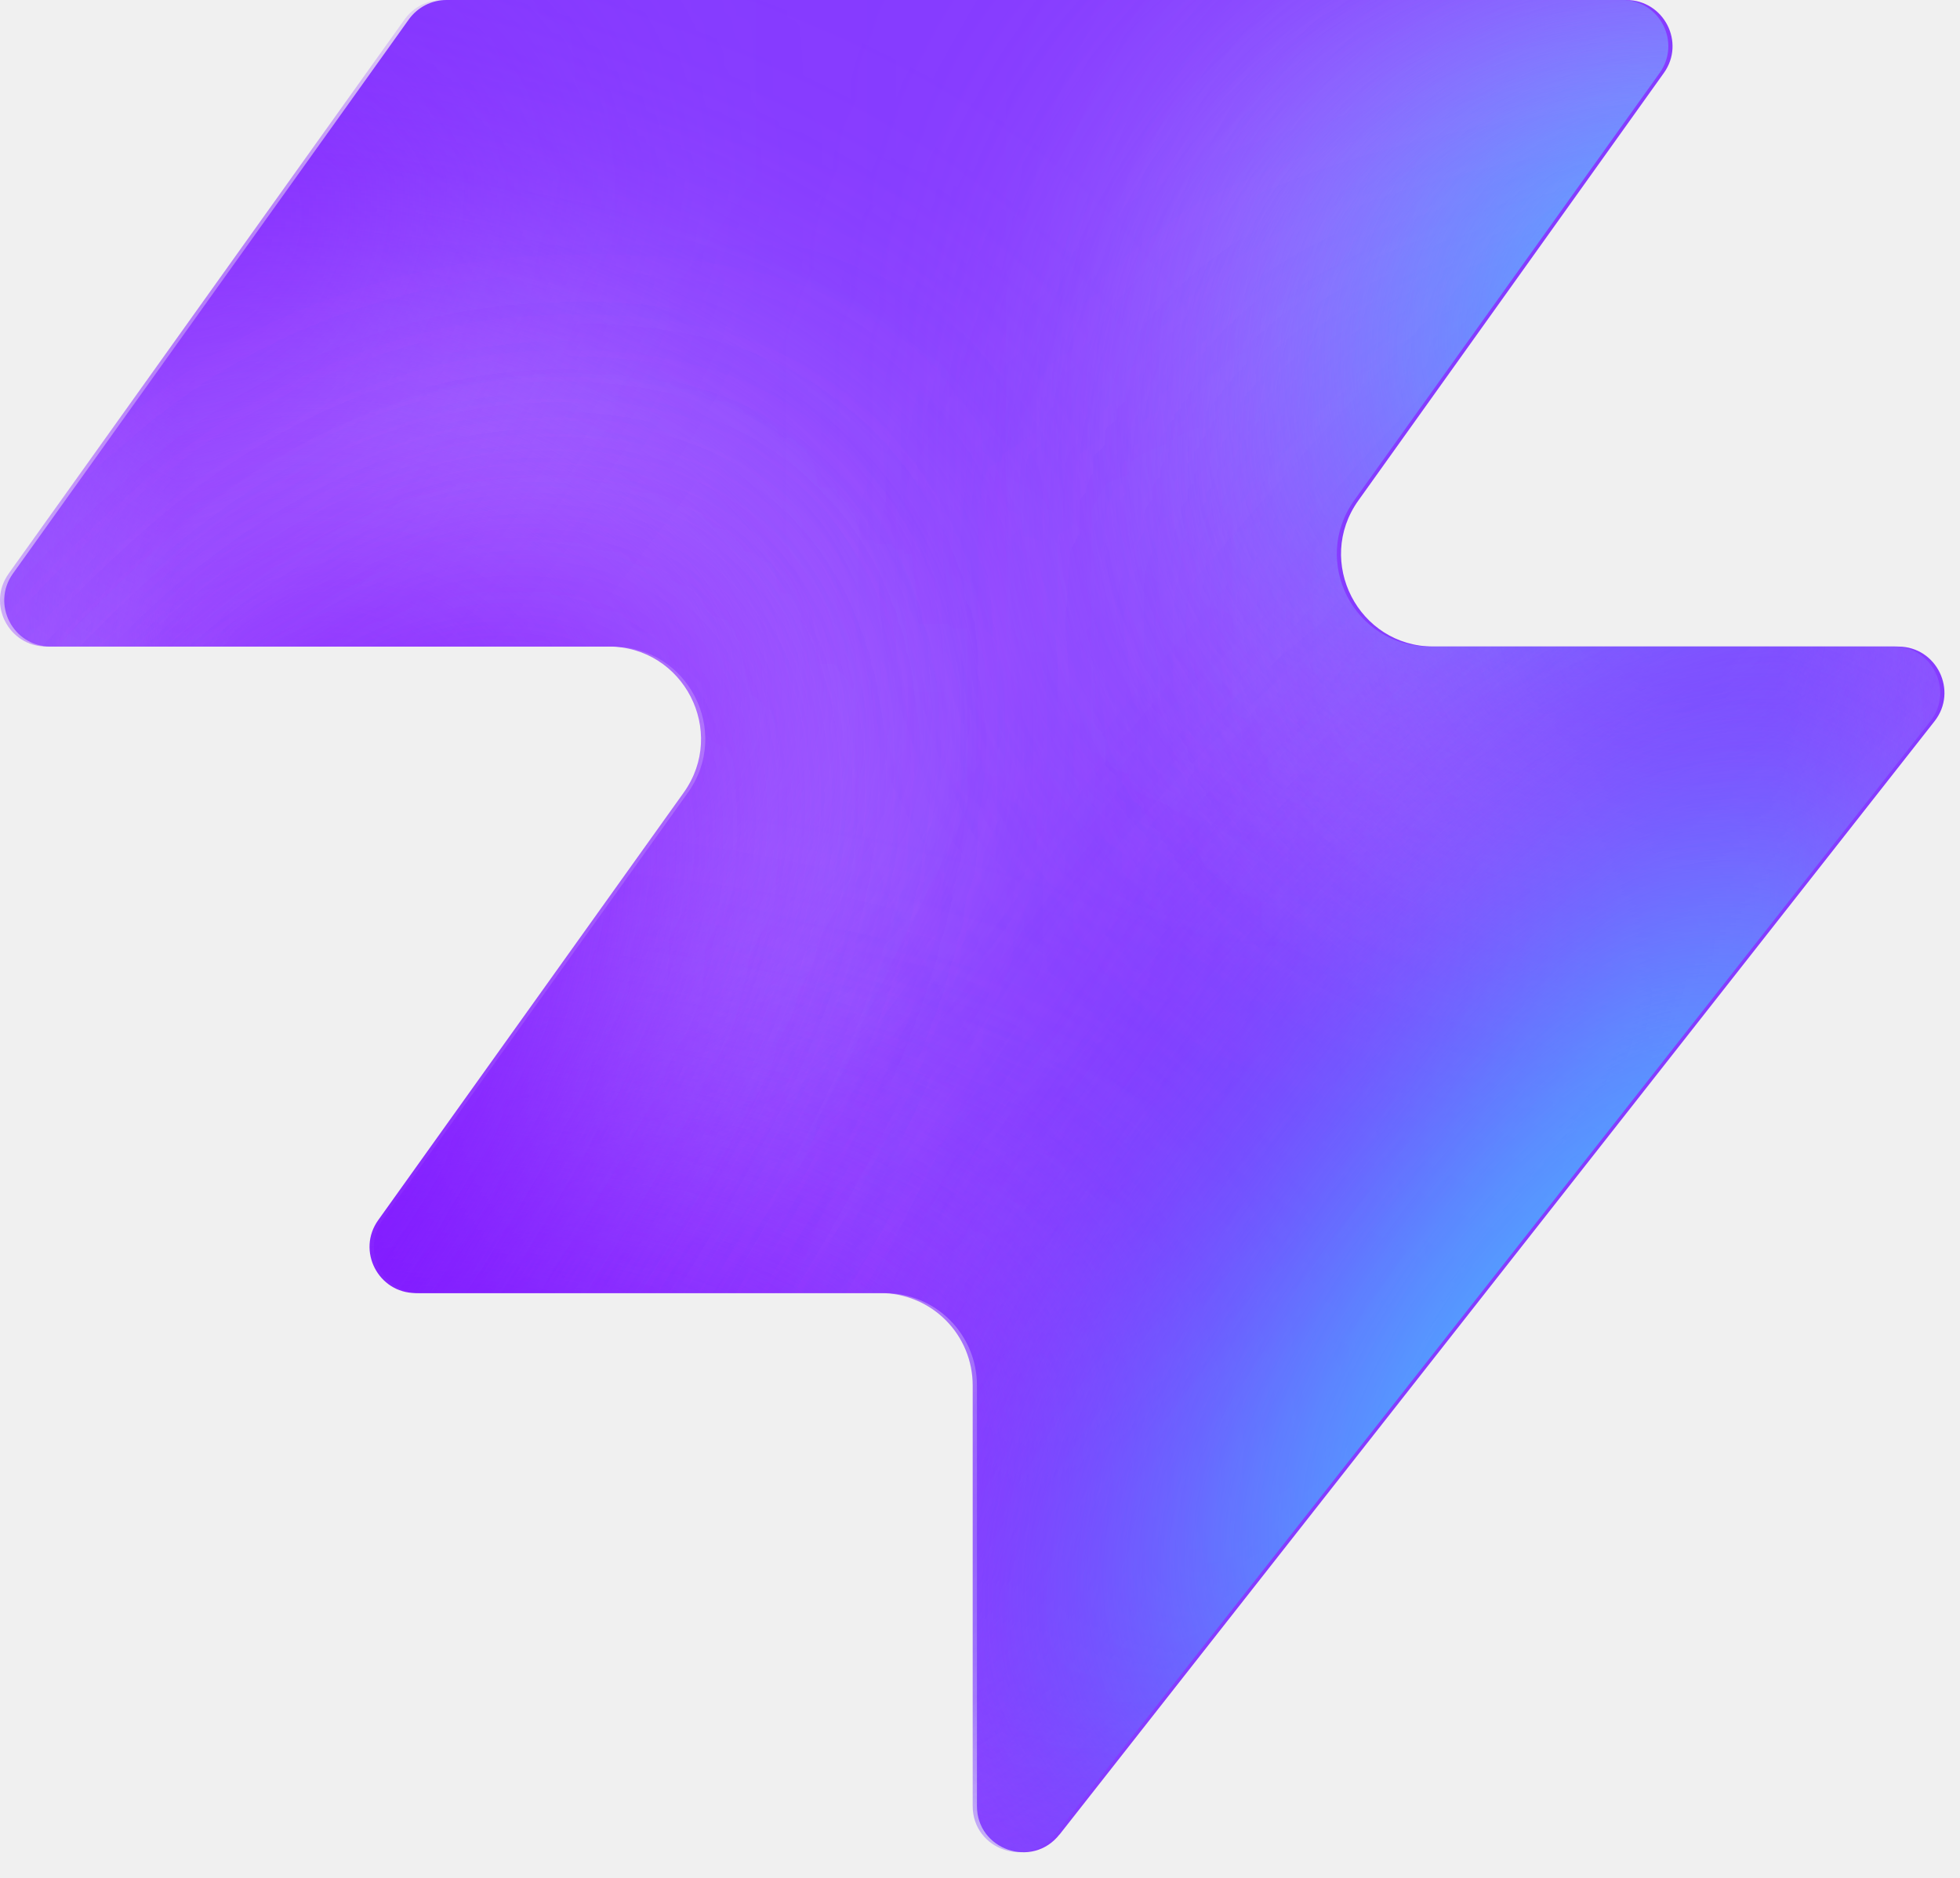
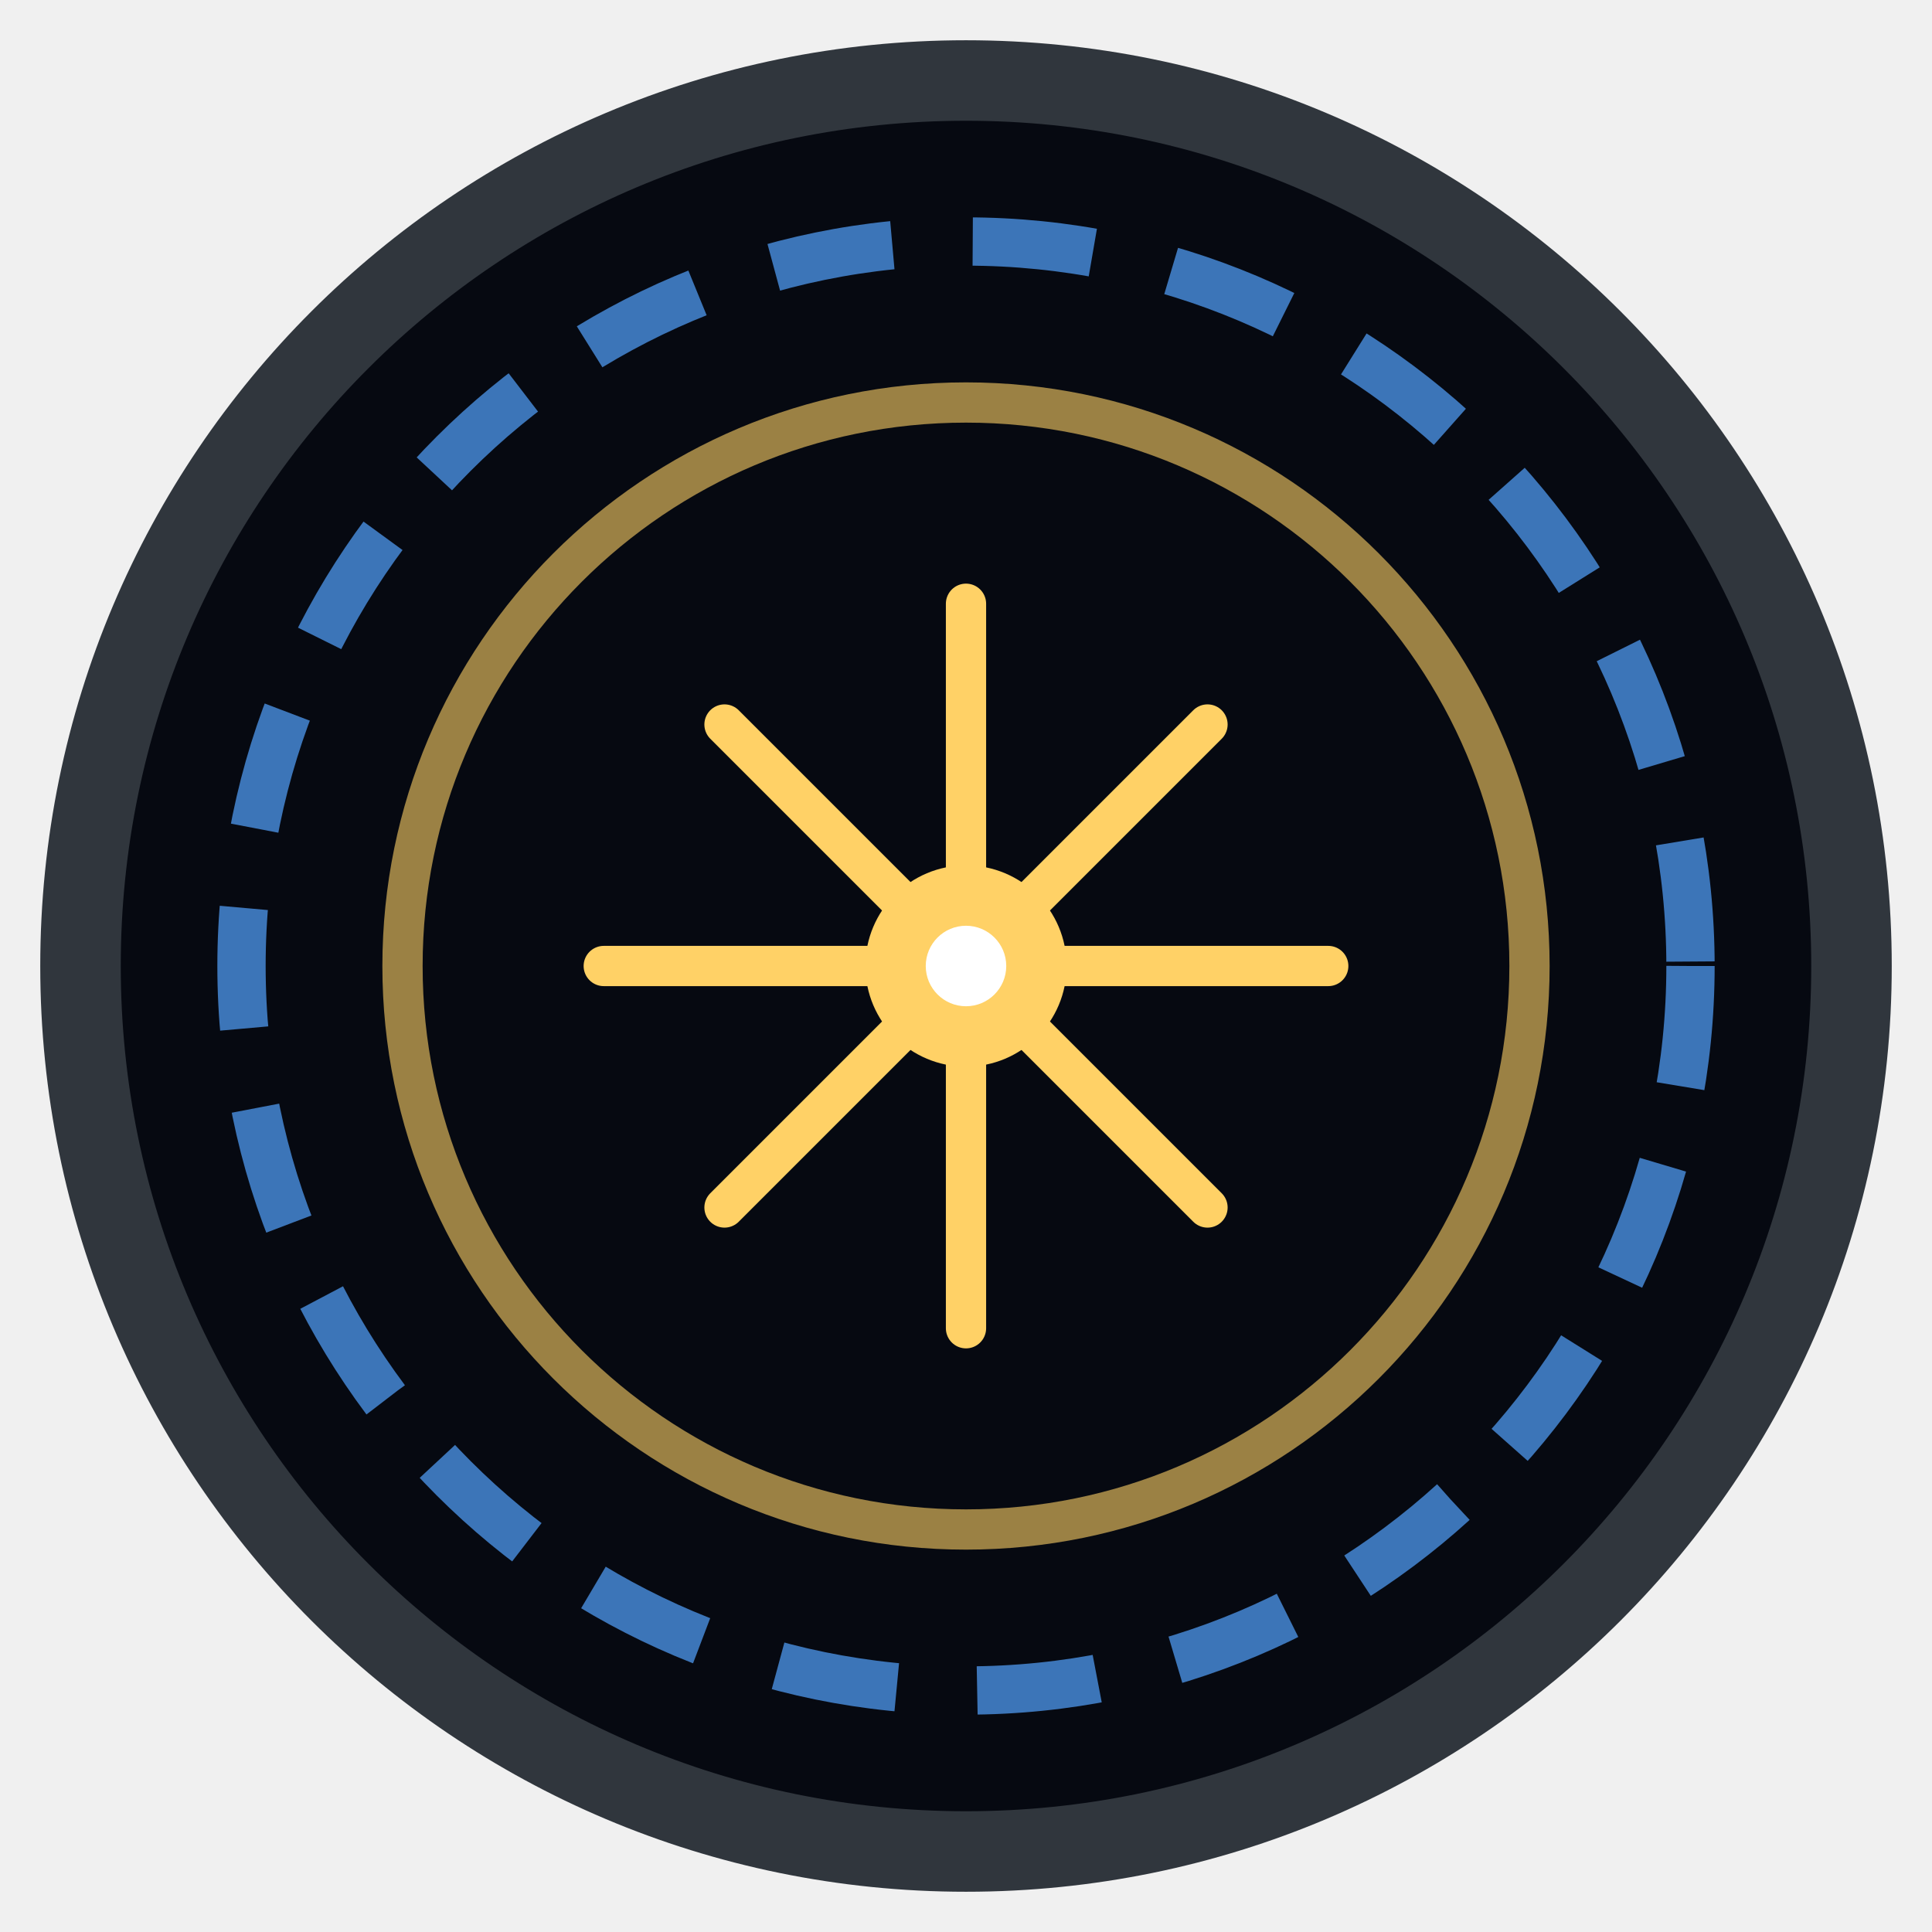
- <svg xmlns="http://www.w3.org/2000/svg" width="48" height="46" fill="none" viewBox="0 0 48 46">
-   <path fill="#863bff" d="M25.946 44.938c-.664.845-2.021.375-2.021-.698V33.937a2.26 2.26 0 0 0-2.262-2.262H10.287c-.92 0-1.456-1.04-.92-1.788l7.48-10.471c1.07-1.497 0-3.578-1.842-3.578H1.237c-.92 0-1.456-1.04-.92-1.788L10.013.474c.214-.297.556-.474.92-.474h28.894c.92 0 1.456 1.04.92 1.788l-7.48 10.471c-1.07 1.498 0 3.579 1.842 3.579h11.377c.943 0 1.473 1.088.89 1.83L25.947 44.94z" style="fill:#863bff;fill:color(display-p3 .525 .23 1);fill-opacity:1" />
-   <mask id="a" width="48" height="46" x="0" y="0" maskUnits="userSpaceOnUse" style="mask-type:alpha">
-     <path fill="#000" d="M25.842 44.938c-.664.844-2.021.375-2.021-.698V33.937a2.26 2.26 0 0 0-2.262-2.262H10.183c-.92 0-1.456-1.04-.92-1.788l7.48-10.471c1.07-1.498 0-3.579-1.842-3.579H1.133c-.92 0-1.456-1.04-.92-1.787L9.91.473c.214-.297.556-.474.92-.474h28.894c.92 0 1.456 1.04.92 1.788l-7.48 10.471c-1.07 1.498 0 3.578 1.842 3.578h11.377c.943 0 1.473 1.088.89 1.832L25.843 44.94z" style="fill:#000;fill-opacity:1" />
-   </mask>
-   <g mask="url(#a)">
-     <g filter="url(#b)">
-       <ellipse cx="5.508" cy="14.704" fill="#ede6ff" rx="5.508" ry="14.704" style="fill:#ede6ff;fill:color(display-p3 .927 .903 1);fill-opacity:1" transform="matrix(.00324 1 1 -.00324 -4.47 31.516)" />
-     </g>
-     <g filter="url(#c)">
-       <ellipse cx="10.399" cy="29.851" fill="#ede6ff" rx="10.399" ry="29.851" style="fill:#ede6ff;fill:color(display-p3 .927 .903 1);fill-opacity:1" transform="matrix(.00324 1 1 -.00324 -39.328 7.883)" />
-     </g>
-     <g filter="url(#d)">
-       <ellipse cx="5.508" cy="30.487" fill="#7e14ff" rx="5.508" ry="30.487" style="fill:#7e14ff;fill:color(display-p3 .492 .077 1);fill-opacity:1" transform="rotate(89.814 -25.913 -14.639)scale(1 -1)" />
-     </g>
-     <g filter="url(#e)">
-       <ellipse cx="5.508" cy="30.599" fill="#7e14ff" rx="5.508" ry="30.599" style="fill:#7e14ff;fill:color(display-p3 .492 .077 1);fill-opacity:1" transform="rotate(89.814 -32.644 -3.334)scale(1 -1)" />
-     </g>
-     <g filter="url(#f)">
-       <ellipse cx="5.508" cy="30.599" fill="#7e14ff" rx="5.508" ry="30.599" style="fill:#7e14ff;fill:color(display-p3 .492 .077 1);fill-opacity:1" transform="matrix(.00324 1 1 -.00324 -34.34 30.47)" />
-     </g>
-     <g filter="url(#g)">
-       <ellipse cx="14.072" cy="22.078" fill="#ede6ff" rx="14.072" ry="22.078" style="fill:#ede6ff;fill:color(display-p3 .927 .903 1);fill-opacity:1" transform="rotate(93.35 24.506 48.493)scale(-1 1)" />
-     </g>
-     <g filter="url(#h)">
-       <ellipse cx="3.47" cy="21.501" fill="#7e14ff" rx="3.47" ry="21.501" style="fill:#7e14ff;fill:color(display-p3 .492 .077 1);fill-opacity:1" transform="rotate(89.009 28.708 47.59)scale(-1 1)" />
-     </g>
-     <g filter="url(#i)">
-       <ellipse cx="3.47" cy="21.501" fill="#7e14ff" rx="3.47" ry="21.501" style="fill:#7e14ff;fill:color(display-p3 .492 .077 1);fill-opacity:1" transform="rotate(89.009 28.708 47.59)scale(-1 1)" />
-     </g>
-     <g filter="url(#j)">
-       <ellipse cx=".387" cy="8.972" fill="#7e14ff" rx="4.407" ry="29.108" style="fill:#7e14ff;fill:color(display-p3 .492 .077 1);fill-opacity:1" transform="rotate(39.51 .387 8.972)" />
-     </g>
-     <g filter="url(#k)">
-       <ellipse cx="47.523" cy="-6.092" fill="#7e14ff" rx="4.407" ry="29.108" style="fill:#7e14ff;fill:color(display-p3 .492 .077 1);fill-opacity:1" transform="rotate(37.892 47.523 -6.092)" />
-     </g>
-     <g filter="url(#l)">
-       <ellipse cx="41.412" cy="6.333" fill="#47bfff" rx="5.971" ry="9.665" style="fill:#47bfff;fill:color(display-p3 .28 .748 1);fill-opacity:1" transform="rotate(37.892 41.412 6.333)" />
-     </g>
-     <g filter="url(#m)">
-       <ellipse cx="-1.879" cy="38.332" fill="#7e14ff" rx="4.407" ry="29.108" style="fill:#7e14ff;fill:color(display-p3 .492 .077 1);fill-opacity:1" transform="rotate(37.892 -1.88 38.332)" />
-     </g>
-     <g filter="url(#n)">
-       <ellipse cx="-1.879" cy="38.332" fill="#7e14ff" rx="4.407" ry="29.108" style="fill:#7e14ff;fill:color(display-p3 .492 .077 1);fill-opacity:1" transform="rotate(37.892 -1.88 38.332)" />
-     </g>
-     <g filter="url(#o)">
-       <ellipse cx="35.651" cy="29.907" fill="#7e14ff" rx="4.407" ry="29.108" style="fill:#7e14ff;fill:color(display-p3 .492 .077 1);fill-opacity:1" transform="rotate(37.892 35.651 29.907)" />
-     </g>
-     <g filter="url(#p)">
-       <ellipse cx="38.418" cy="32.4" fill="#47bfff" rx="5.971" ry="15.297" style="fill:#47bfff;fill:color(display-p3 .28 .748 1);fill-opacity:1" transform="rotate(37.892 38.418 32.4)" />
-     </g>
+ <svg xmlns="http://www.w3.org/2000/svg" viewBox="0 0 48 48" width="48" height="48" fill="none">
+   <circle cx="24" cy="24" r="22" fill="#060911" stroke="#30363d" stroke-width="2" />
+   <circle cx="24" cy="24" r="18" stroke="#4A90E2" stroke-width="1.2" stroke-dasharray="3 2" opacity="0.8" />
+   <circle cx="24" cy="24" r="14" stroke="#ffd166" stroke-width="1" opacity="0.6" />
+   <g stroke="#ffd166" stroke-width="1" stroke-linecap="round">
+     <line x1="24" y1="24" x2="24" y2="15" />
+     <line x1="24" y1="24" x2="24" y2="33" />
+     <line x1="24" y1="24" x2="15" y2="24" />
+     <line x1="24" y1="24" x2="33" y2="24" />
+     <line x1="24" y1="24" x2="18" y2="18" />
+     <line x1="24" y1="24" x2="30" y2="18" />
+     <line x1="24" y1="24" x2="30" y2="30" />
+     <line x1="24" y1="24" x2="18" y2="30" />
  </g>
-   <defs>
-     <filter id="b" width="60.045" height="41.654" x="-19.77" y="16.149" color-interpolation-filters="sRGB" filterUnits="userSpaceOnUse">
-       <feFlood flood-opacity="0" result="BackgroundImageFix" />
-       <feBlend in="SourceGraphic" in2="BackgroundImageFix" result="shape" />
-       <feGaussianBlur result="effect1_foregroundBlur_2002_17158" stdDeviation="7.659" />
-     </filter>
-     <filter id="c" width="90.34" height="51.437" x="-54.613" y="-7.533" color-interpolation-filters="sRGB" filterUnits="userSpaceOnUse">
-       <feFlood flood-opacity="0" result="BackgroundImageFix" />
-       <feBlend in="SourceGraphic" in2="BackgroundImageFix" result="shape" />
-       <feGaussianBlur result="effect1_foregroundBlur_2002_17158" stdDeviation="7.659" />
-     </filter>
-     <filter id="d" width="79.355" height="29.4" x="-49.64" y="2.03" color-interpolation-filters="sRGB" filterUnits="userSpaceOnUse">
-       <feFlood flood-opacity="0" result="BackgroundImageFix" />
-       <feBlend in="SourceGraphic" in2="BackgroundImageFix" result="shape" />
-       <feGaussianBlur result="effect1_foregroundBlur_2002_17158" stdDeviation="4.596" />
-     </filter>
-     <filter id="e" width="79.579" height="29.4" x="-45.045" y="20.029" color-interpolation-filters="sRGB" filterUnits="userSpaceOnUse">
-       <feFlood flood-opacity="0" result="BackgroundImageFix" />
-       <feBlend in="SourceGraphic" in2="BackgroundImageFix" result="shape" />
-       <feGaussianBlur result="effect1_foregroundBlur_2002_17158" stdDeviation="4.596" />
-     </filter>
-     <filter id="f" width="79.579" height="29.4" x="-43.513" y="21.178" color-interpolation-filters="sRGB" filterUnits="userSpaceOnUse">
-       <feFlood flood-opacity="0" result="BackgroundImageFix" />
-       <feBlend in="SourceGraphic" in2="BackgroundImageFix" result="shape" />
-       <feGaussianBlur result="effect1_foregroundBlur_2002_17158" stdDeviation="4.596" />
-     </filter>
-     <filter id="g" width="74.749" height="58.852" x="15.756" y="-17.901" color-interpolation-filters="sRGB" filterUnits="userSpaceOnUse">
-       <feFlood flood-opacity="0" result="BackgroundImageFix" />
-       <feBlend in="SourceGraphic" in2="BackgroundImageFix" result="shape" />
-       <feGaussianBlur result="effect1_foregroundBlur_2002_17158" stdDeviation="7.659" />
-     </filter>
-     <filter id="h" width="61.377" height="25.362" x="23.548" y="2.284" color-interpolation-filters="sRGB" filterUnits="userSpaceOnUse">
-       <feFlood flood-opacity="0" result="BackgroundImageFix" />
-       <feBlend in="SourceGraphic" in2="BackgroundImageFix" result="shape" />
-       <feGaussianBlur result="effect1_foregroundBlur_2002_17158" stdDeviation="4.596" />
-     </filter>
-     <filter id="i" width="61.377" height="25.362" x="23.548" y="2.284" color-interpolation-filters="sRGB" filterUnits="userSpaceOnUse">
-       <feFlood flood-opacity="0" result="BackgroundImageFix" />
-       <feBlend in="SourceGraphic" in2="BackgroundImageFix" result="shape" />
-       <feGaussianBlur result="effect1_foregroundBlur_2002_17158" stdDeviation="4.596" />
-     </filter>
-     <filter id="j" width="56.045" height="63.649" x="-27.636" y="-22.853" color-interpolation-filters="sRGB" filterUnits="userSpaceOnUse">
-       <feFlood flood-opacity="0" result="BackgroundImageFix" />
-       <feBlend in="SourceGraphic" in2="BackgroundImageFix" result="shape" />
-       <feGaussianBlur result="effect1_foregroundBlur_2002_17158" stdDeviation="4.596" />
-     </filter>
-     <filter id="k" width="54.814" height="64.646" x="20.116" y="-38.415" color-interpolation-filters="sRGB" filterUnits="userSpaceOnUse">
-       <feFlood flood-opacity="0" result="BackgroundImageFix" />
-       <feBlend in="SourceGraphic" in2="BackgroundImageFix" result="shape" />
-       <feGaussianBlur result="effect1_foregroundBlur_2002_17158" stdDeviation="4.596" />
-     </filter>
-     <filter id="l" width="33.541" height="35.313" x="24.641" y="-11.323" color-interpolation-filters="sRGB" filterUnits="userSpaceOnUse">
-       <feFlood flood-opacity="0" result="BackgroundImageFix" />
-       <feBlend in="SourceGraphic" in2="BackgroundImageFix" result="shape" />
-       <feGaussianBlur result="effect1_foregroundBlur_2002_17158" stdDeviation="4.596" />
-     </filter>
-     <filter id="m" width="54.814" height="64.646" x="-29.286" y="6.009" color-interpolation-filters="sRGB" filterUnits="userSpaceOnUse">
-       <feFlood flood-opacity="0" result="BackgroundImageFix" />
-       <feBlend in="SourceGraphic" in2="BackgroundImageFix" result="shape" />
-       <feGaussianBlur result="effect1_foregroundBlur_2002_17158" stdDeviation="4.596" />
-     </filter>
-     <filter id="n" width="54.814" height="64.646" x="-29.286" y="6.009" color-interpolation-filters="sRGB" filterUnits="userSpaceOnUse">
-       <feFlood flood-opacity="0" result="BackgroundImageFix" />
-       <feBlend in="SourceGraphic" in2="BackgroundImageFix" result="shape" />
-       <feGaussianBlur result="effect1_foregroundBlur_2002_17158" stdDeviation="4.596" />
-     </filter>
-     <filter id="o" width="54.814" height="64.646" x="8.244" y="-2.416" color-interpolation-filters="sRGB" filterUnits="userSpaceOnUse">
-       <feFlood flood-opacity="0" result="BackgroundImageFix" />
-       <feBlend in="SourceGraphic" in2="BackgroundImageFix" result="shape" />
-       <feGaussianBlur result="effect1_foregroundBlur_2002_17158" stdDeviation="4.596" />
-     </filter>
-     <filter id="p" width="39.409" height="43.623" x="18.713" y="10.588" color-interpolation-filters="sRGB" filterUnits="userSpaceOnUse">
-       <feFlood flood-opacity="0" result="BackgroundImageFix" />
-       <feBlend in="SourceGraphic" in2="BackgroundImageFix" result="shape" />
-       <feGaussianBlur result="effect1_foregroundBlur_2002_17158" stdDeviation="4.596" />
-     </filter>
-   </defs>
+   <circle cx="24" cy="24" r="2.5" fill="#ffd166" />
+   <circle cx="24" cy="24" r="1" fill="#ffffff" />
</svg>
